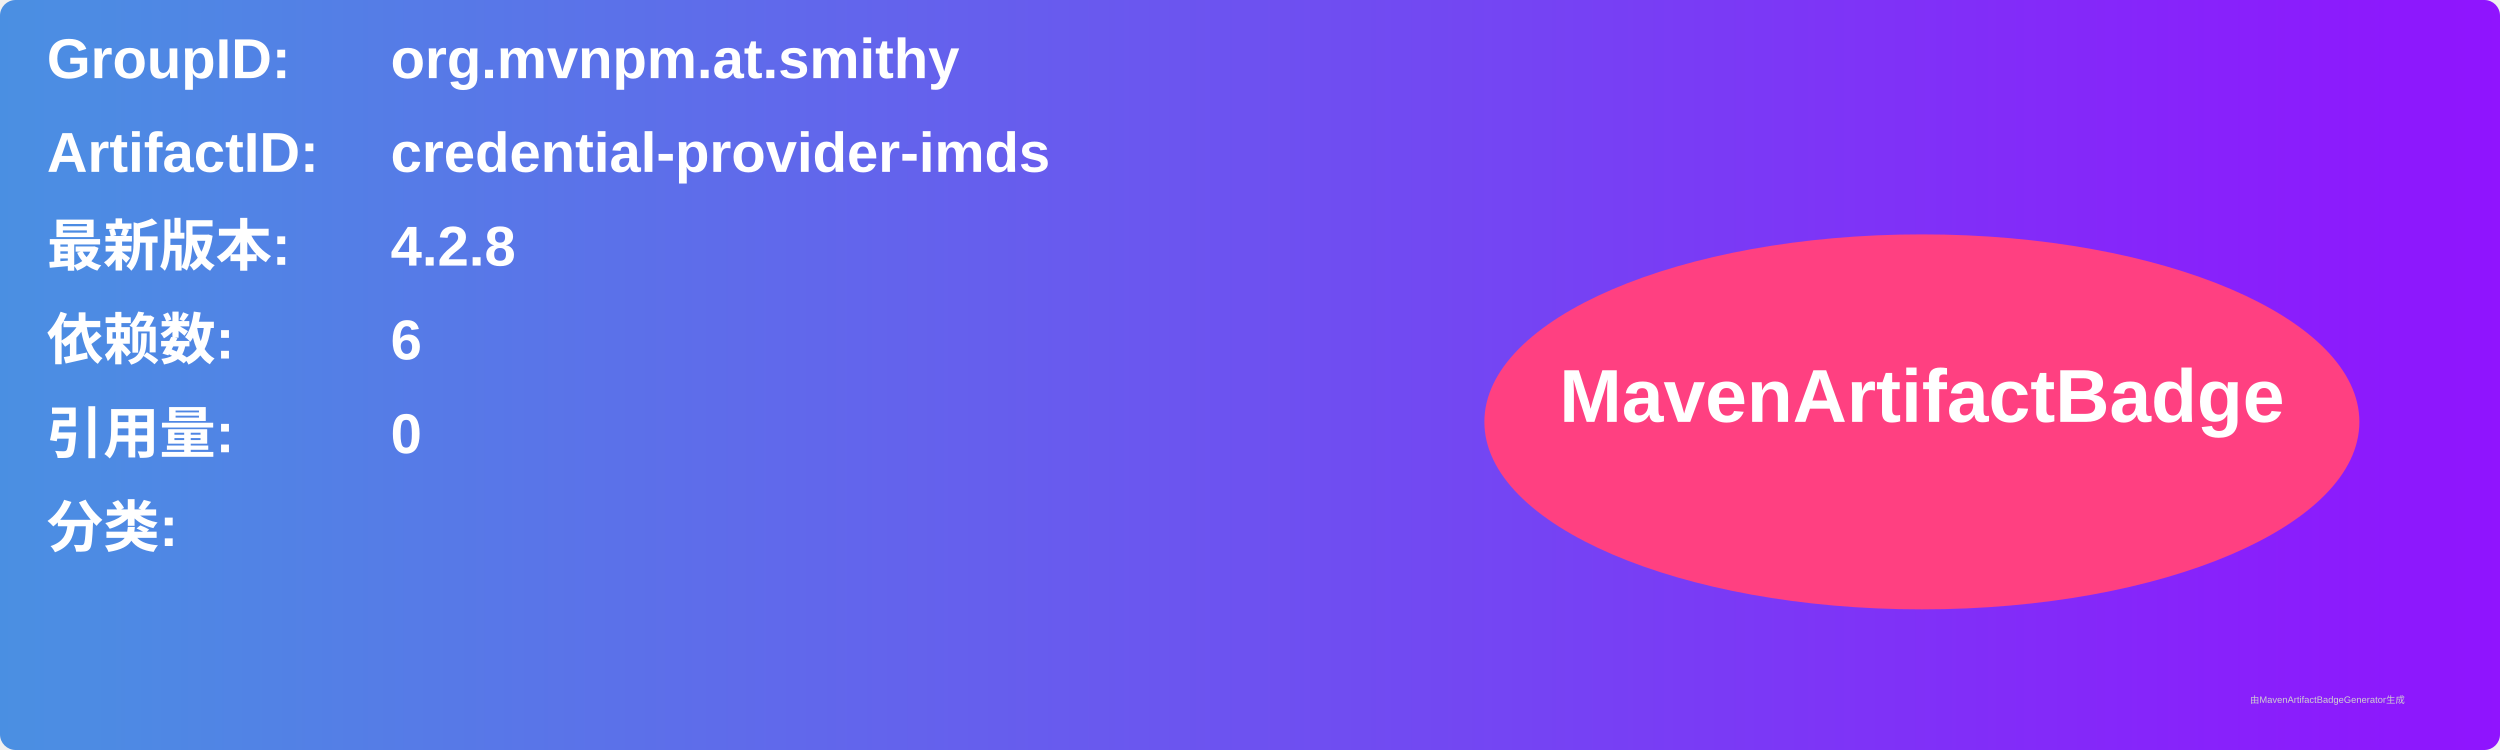
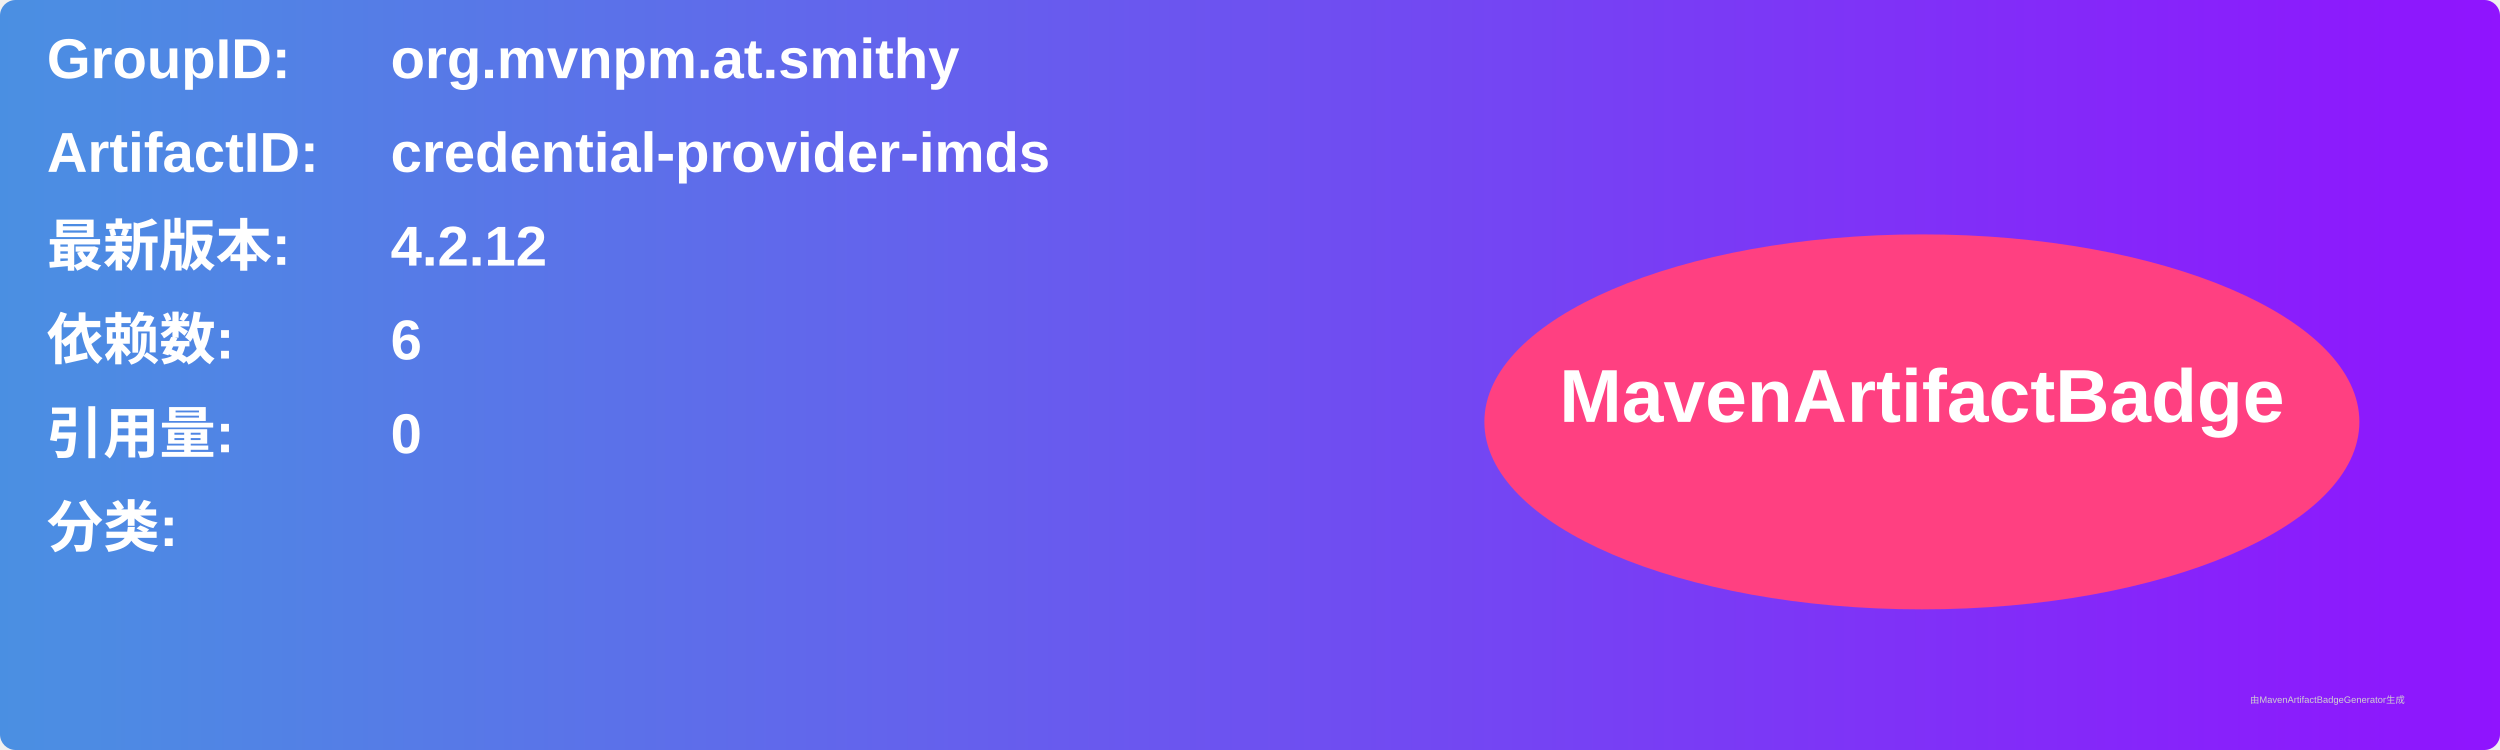
<svg xmlns="http://www.w3.org/2000/svg" width="800" height="240" viewBox="0 0 800 240">
  <linearGradient id="grad" x1="0%" y1="0%" x2="100%" y2="0%">
    <stop offset="0%" stop-color="#4a90e2" />
    <stop offset="100%" stop-color="#9013fe" />
  </linearGradient>
  <rect width="100%" height="100%" rx="5" ry="5" fill="url(#grad)" />
  <g transform="translate(15, 15)">
    <text x="0" y="10" font-family="Arial" font-size="18" fill="white" font-weight="bold" width="260">GroupID:</text>
    <text x="110" y="10" font-family="Arial" font-size="18" fill="white" font-weight="bold" width="460">org.mvnpm.at.smithy</text>
    <text x="0" y="40" font-family="Arial" font-size="18" fill="white" font-weight="bold" width="260">ArtifactID:</text>
    <text x="110" y="40" font-family="Arial" font-size="18" fill="white" font-weight="bold" width="460">credential-provider-imds</text>
    <text x="0" y="70" font-family="Arial" font-size="18" fill="white" font-weight="bold">最新版本:</text>
    <text x="110" y="70" font-family="Arial" font-size="18" fill="white" font-weight="bold">
-       <tspan font-weight="bold">4.2.8</tspan>
+       <tspan font-weight="bold">4.2.12</tspan>
    </text>
    <text x="0" y="100" font-family="Arial" font-size="18" fill="white" font-weight="bold">依赖数: </text>
    <text x="110" y="100" font-family="Arial" font-size="18" fill="white">
      <tspan font-weight="bold">6</tspan>
    </text>
    <text x="0" y="130" font-family="Arial" font-size="18" fill="white" font-weight="bold">引用量: </text>
    <text x="110" y="130" font-family="Arial" font-size="18" fill="white">
      <tspan font-weight="bold">0</tspan>
    </text>
    <text x="0" y="160" font-family="Arial" font-size="18" fill="white" font-weight="bold">分类:</text>
    <text x="10" y="190" font-family="Arial" font-size="10" fill="white">
      <tspan font-weight="bold" />
    </text>
    <ellipse cx="600" cy="120" rx="140" ry="60" fill="#ff4081" />
    <text x="600" y="120" text-anchor="middle" font-family="Arial" font-size="24" fill="white" font-weight="bold">MavenArtifactBadge</text>
  </g>
  <text x="720" y="225" font-family="Arial" font-size="3" fill="#d0d0d0">由MavenArtifactBadgeGenerator生成</text>
</svg>
